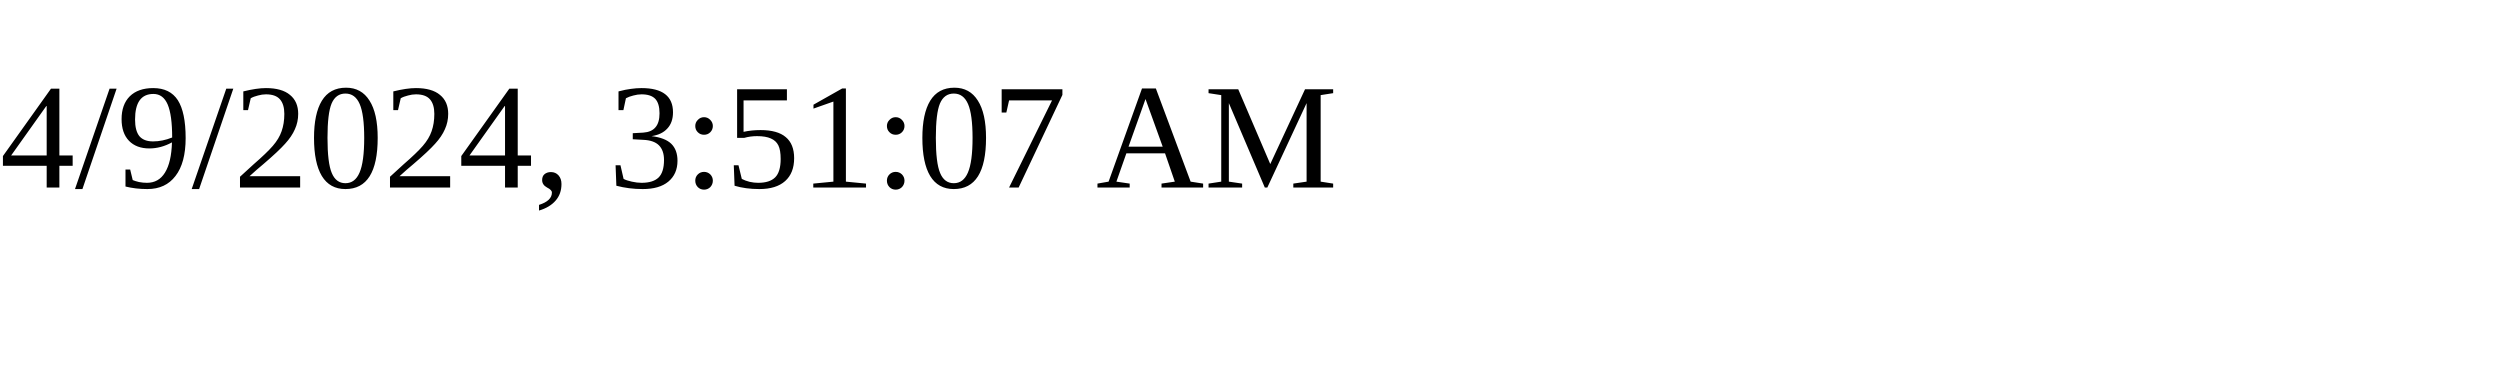
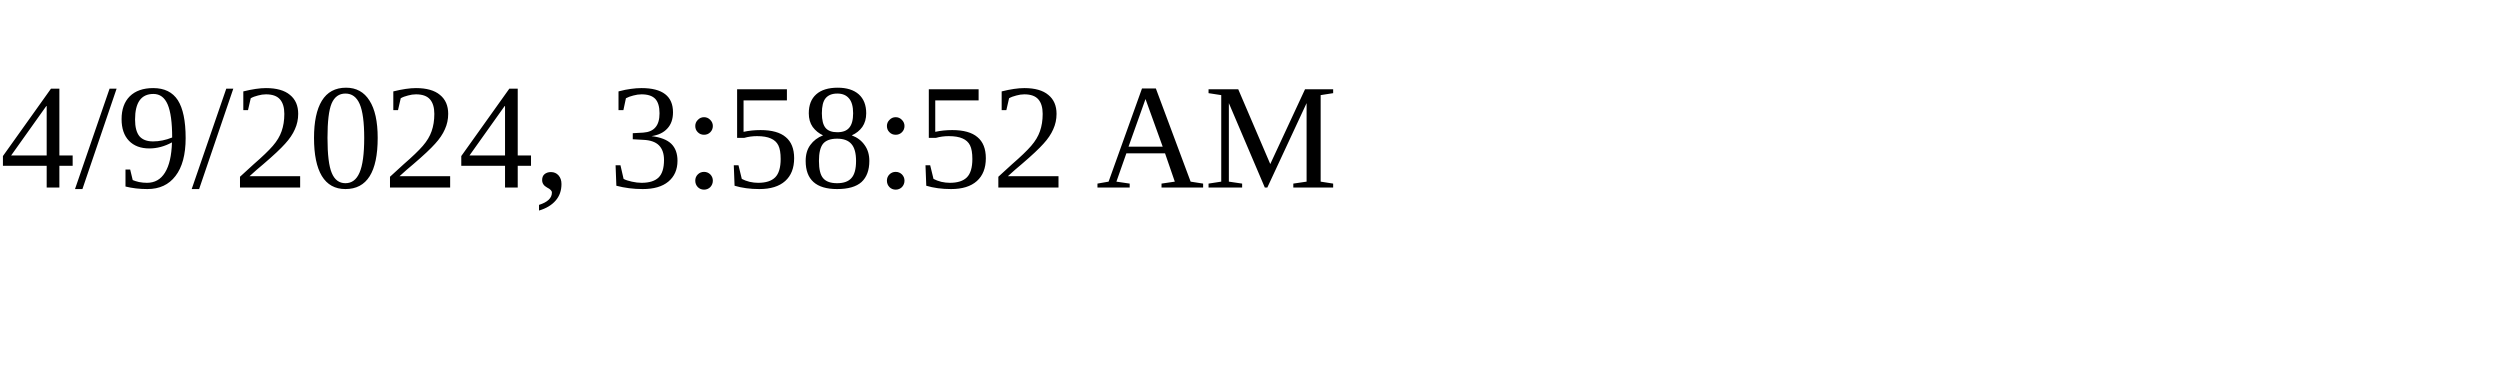
<svg xmlns="http://www.w3.org/2000/svg" height="30" width="200">
-   <text x="0" y="15">4/9/2024, 3:51:07 AM</text>
+   <text x="0" y="15">4/9/2024, 3:58:52 AM</text>
</svg>
